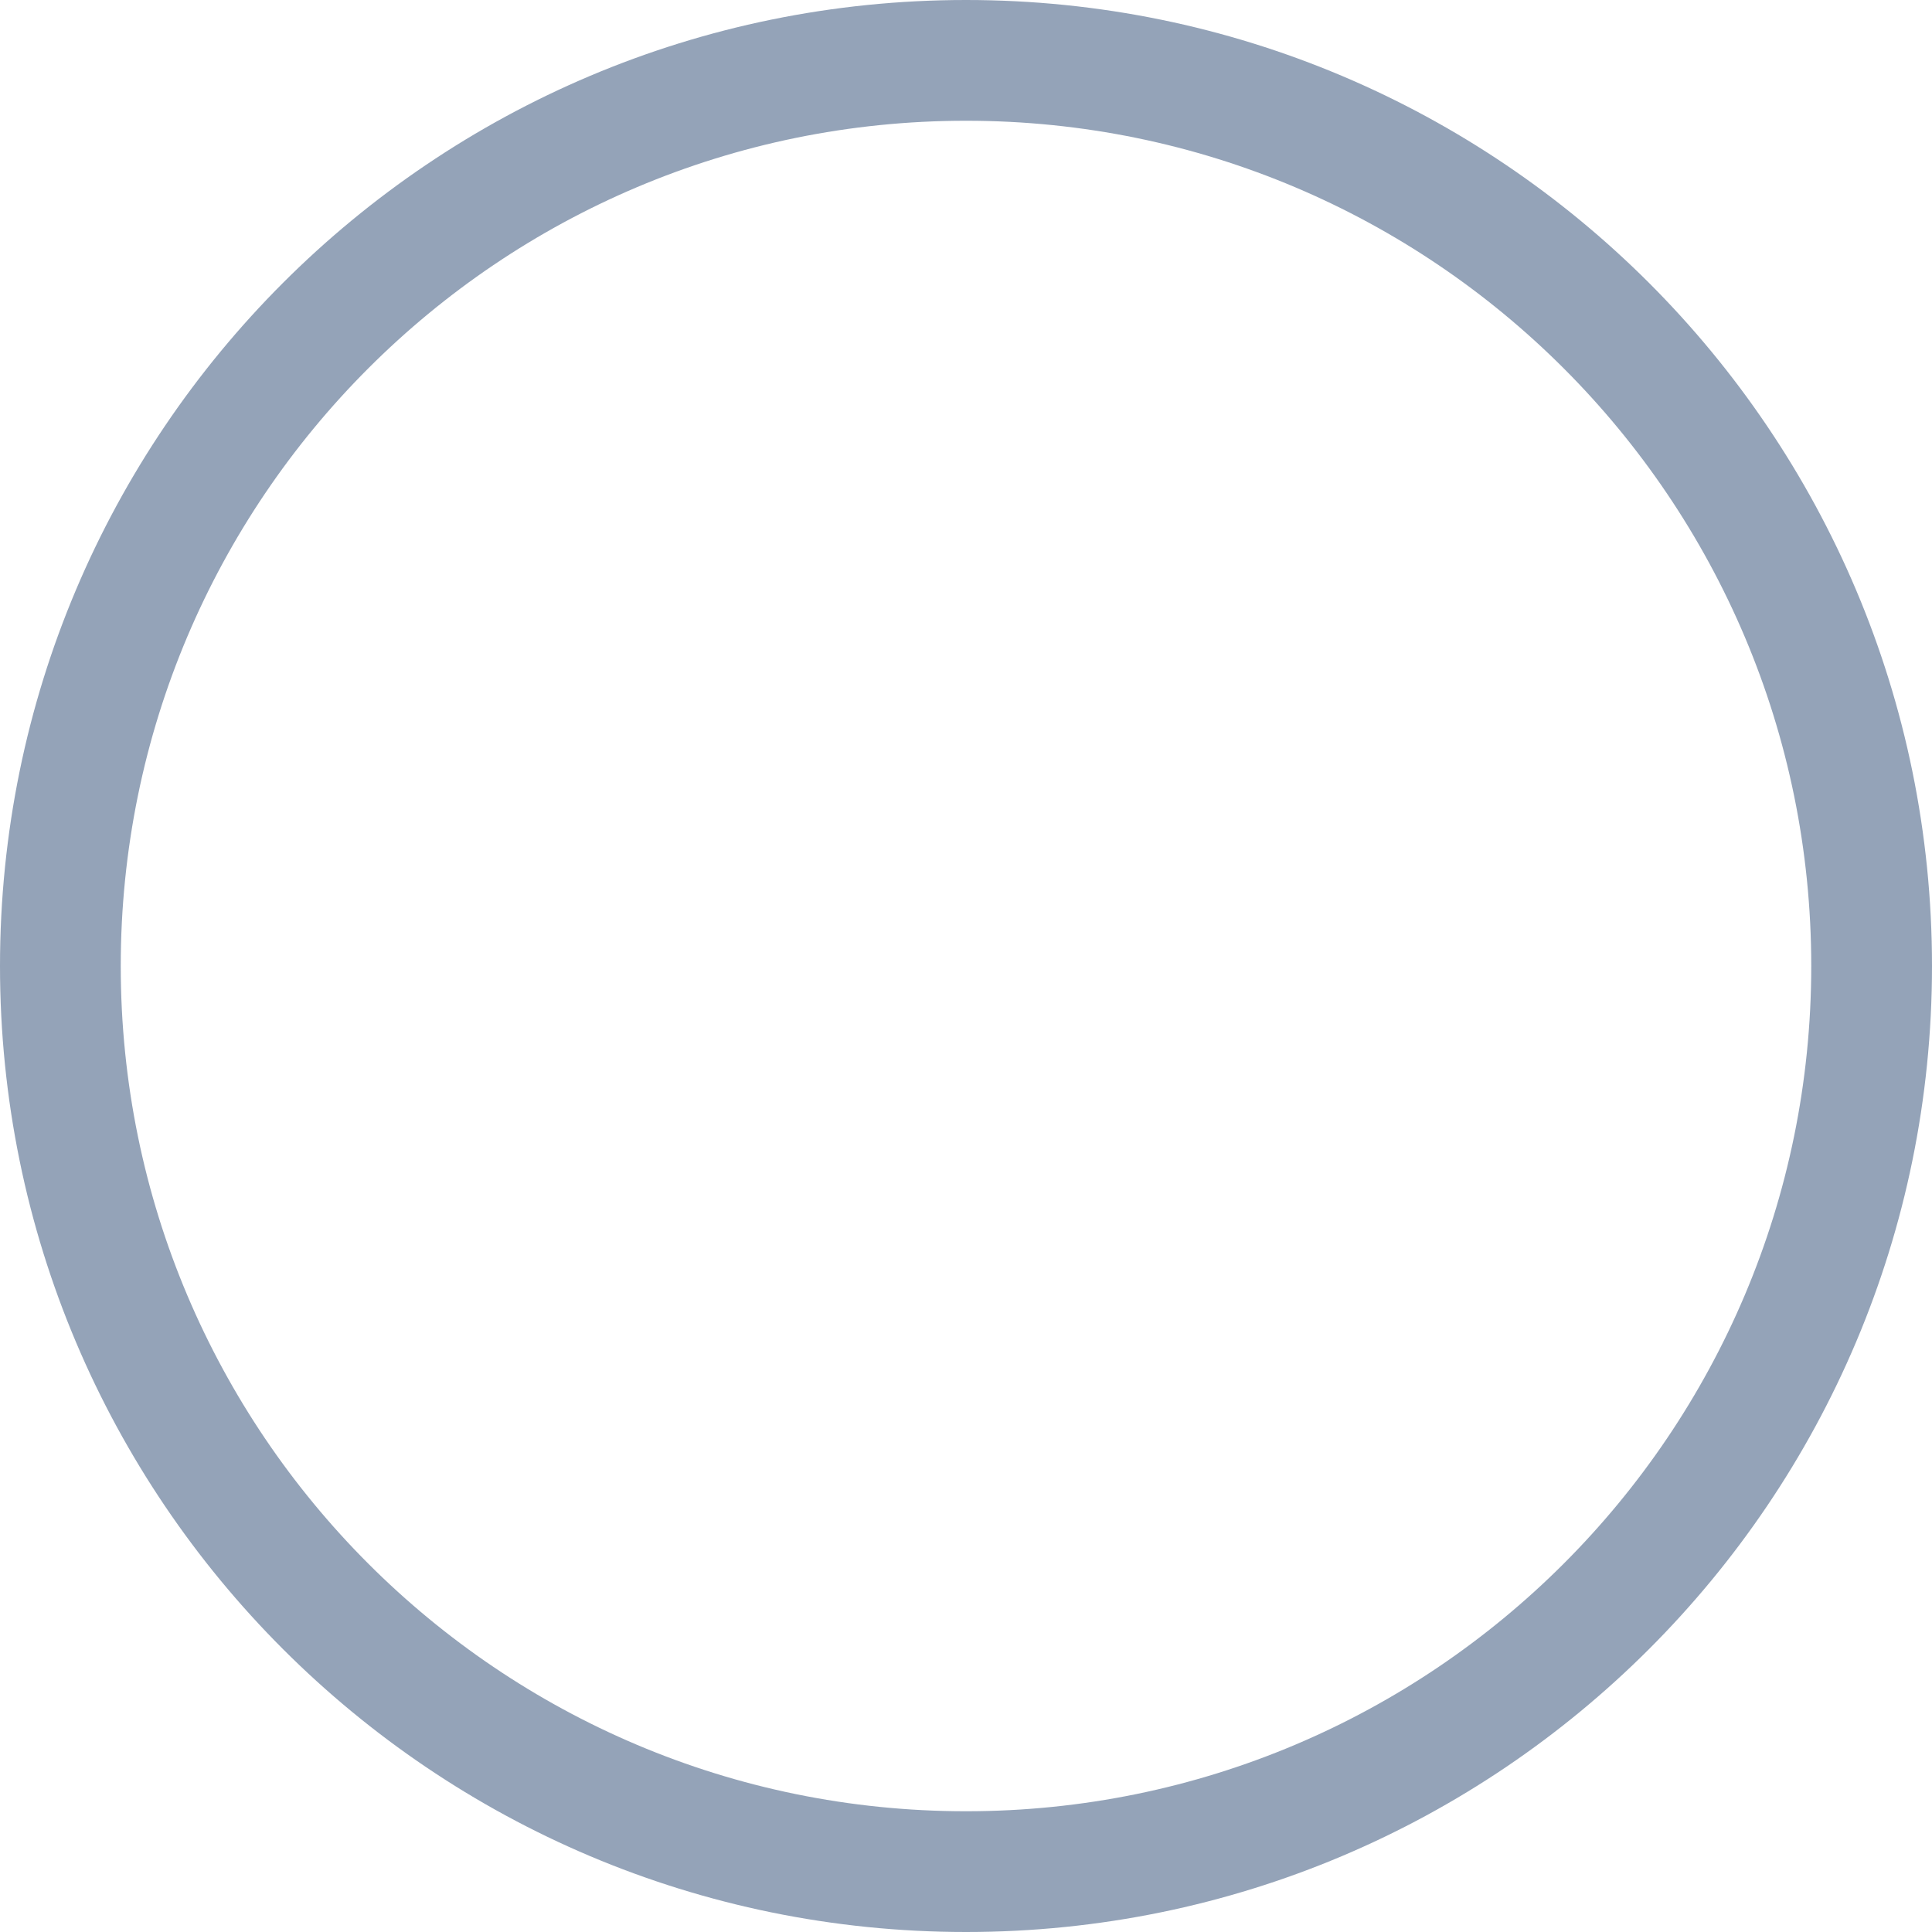
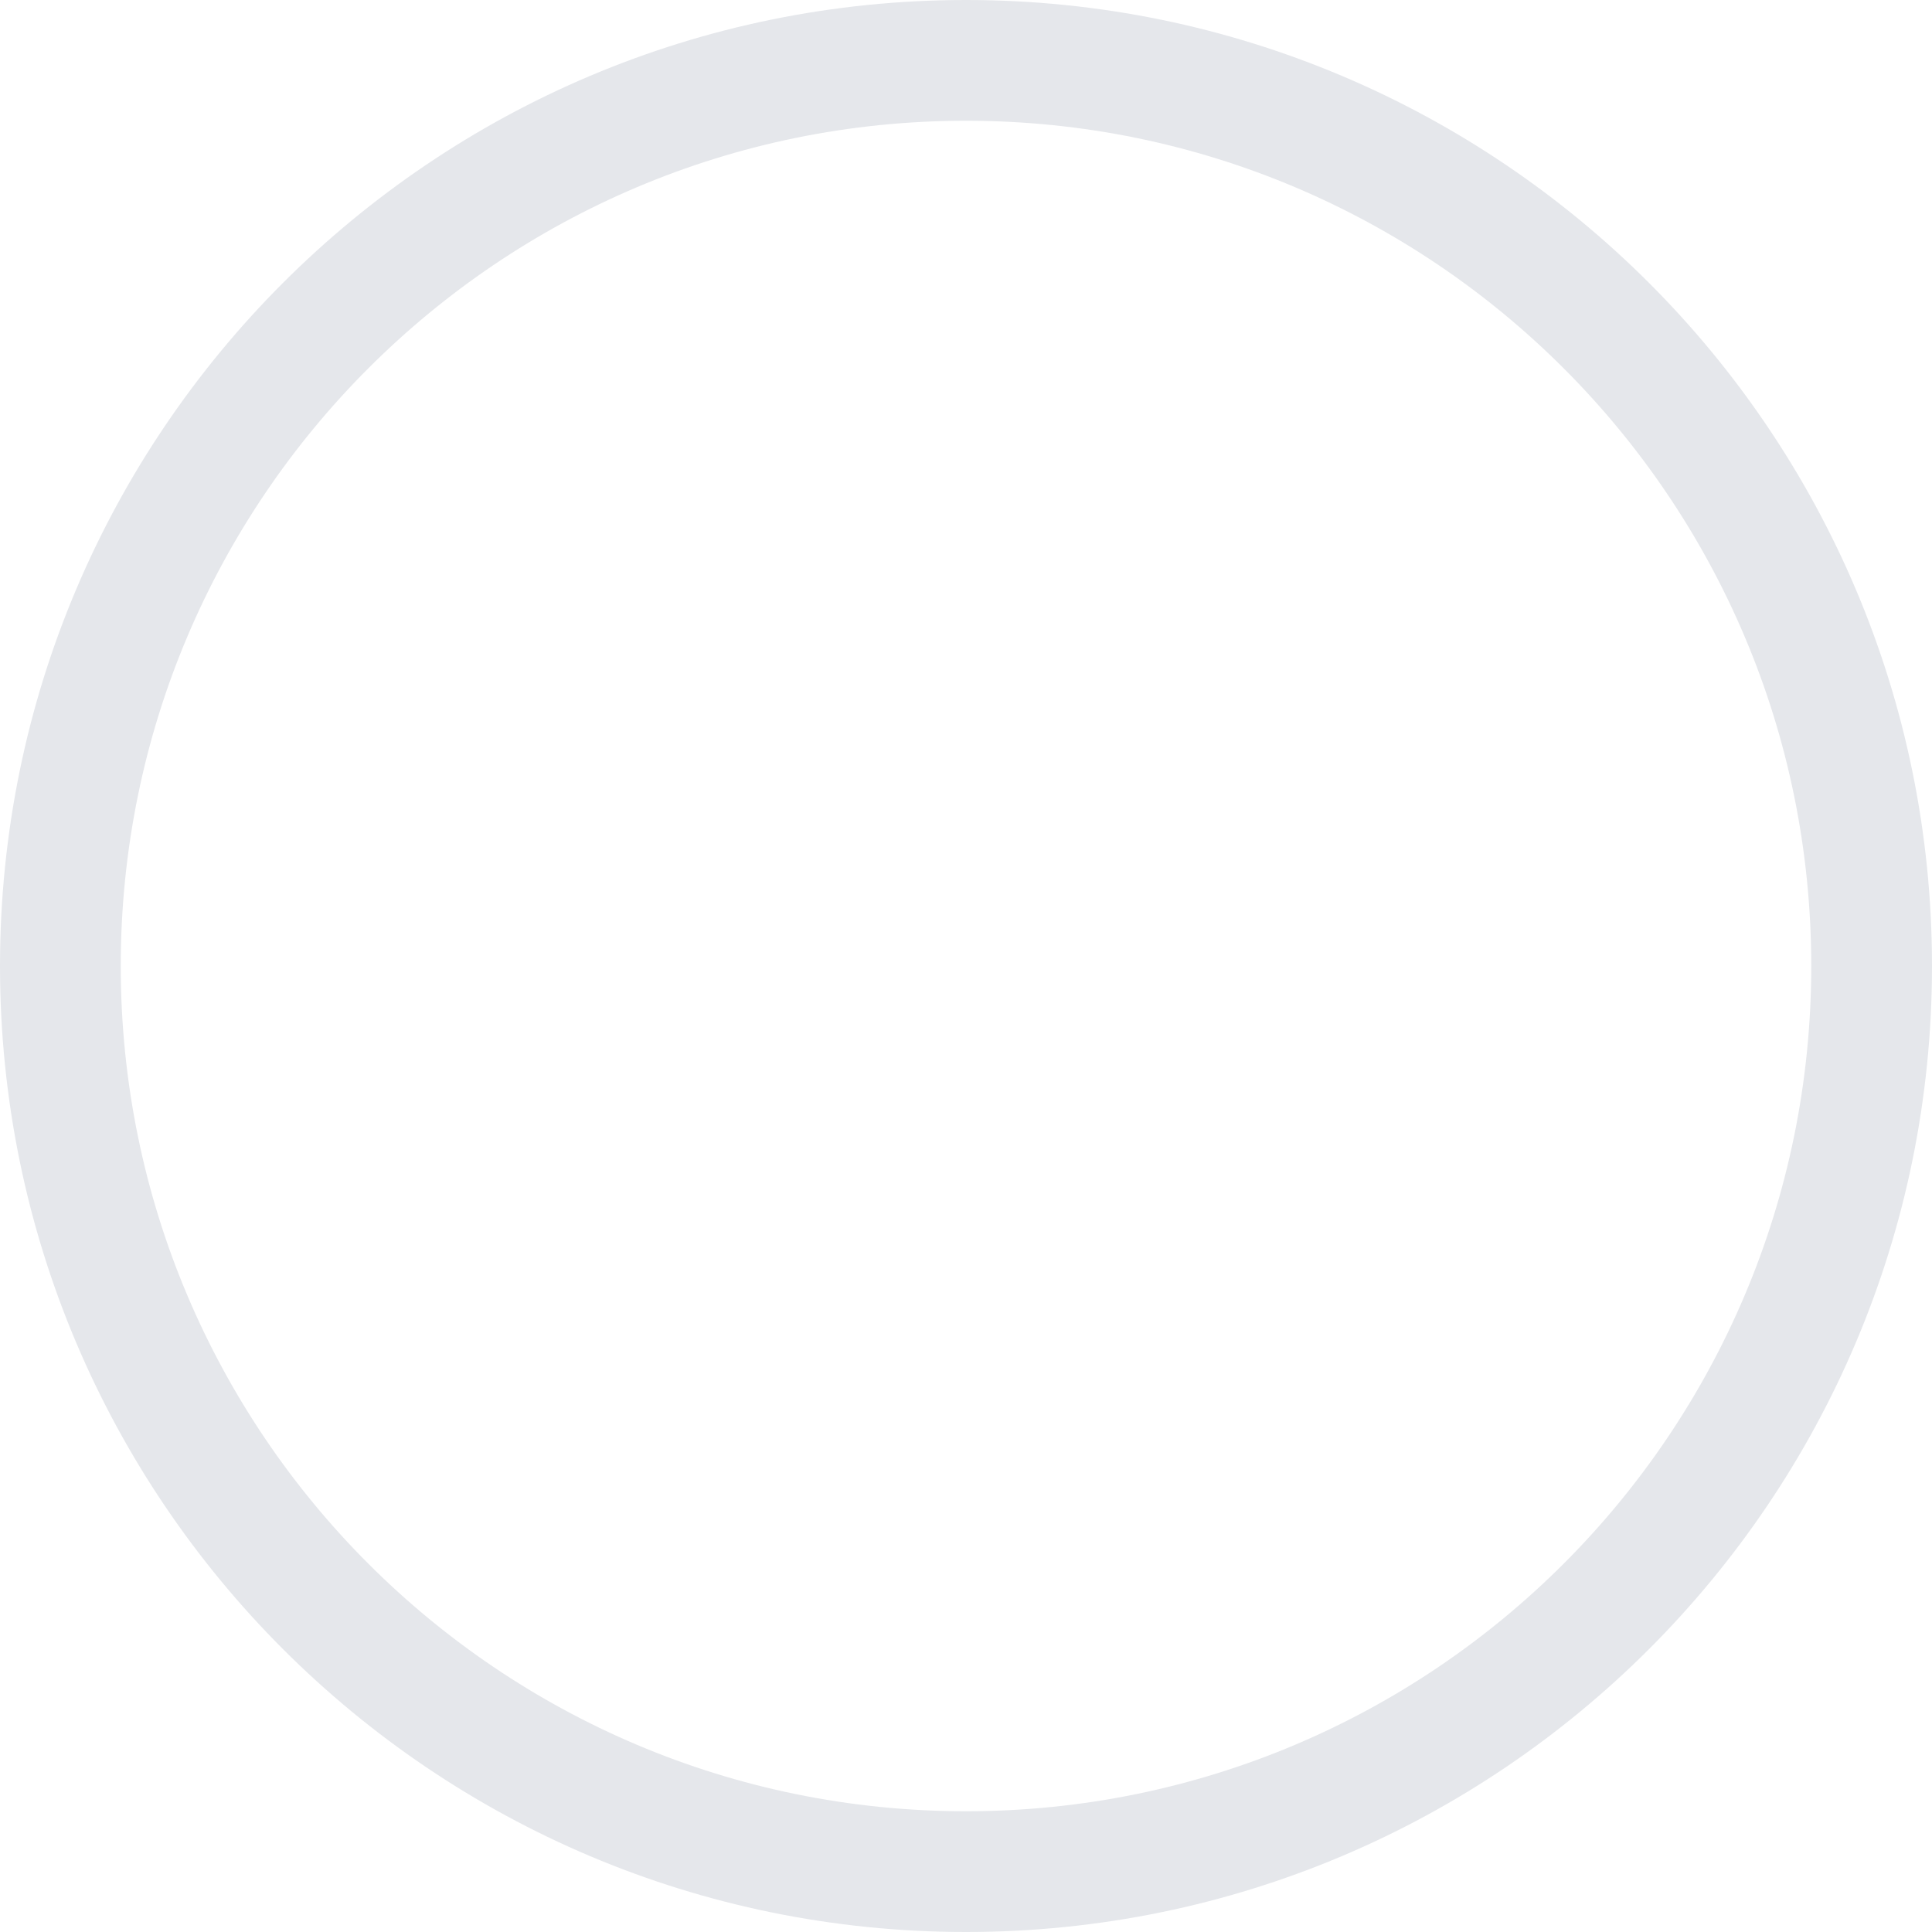
- <svg xmlns="http://www.w3.org/2000/svg" fill="#94a3b8" viewBox="0 0 16 16">
+ <svg xmlns="http://www.w3.org/2000/svg" fill="#e5e7eb" viewBox="0 0 16 16">
  <path d="M8 15A7 7 0 1 1 8 1a7 7 0 0 1 0 14m0 1A8 8 0 1 0 8 0a8 8 0 0 0 0 16" />
</svg>
